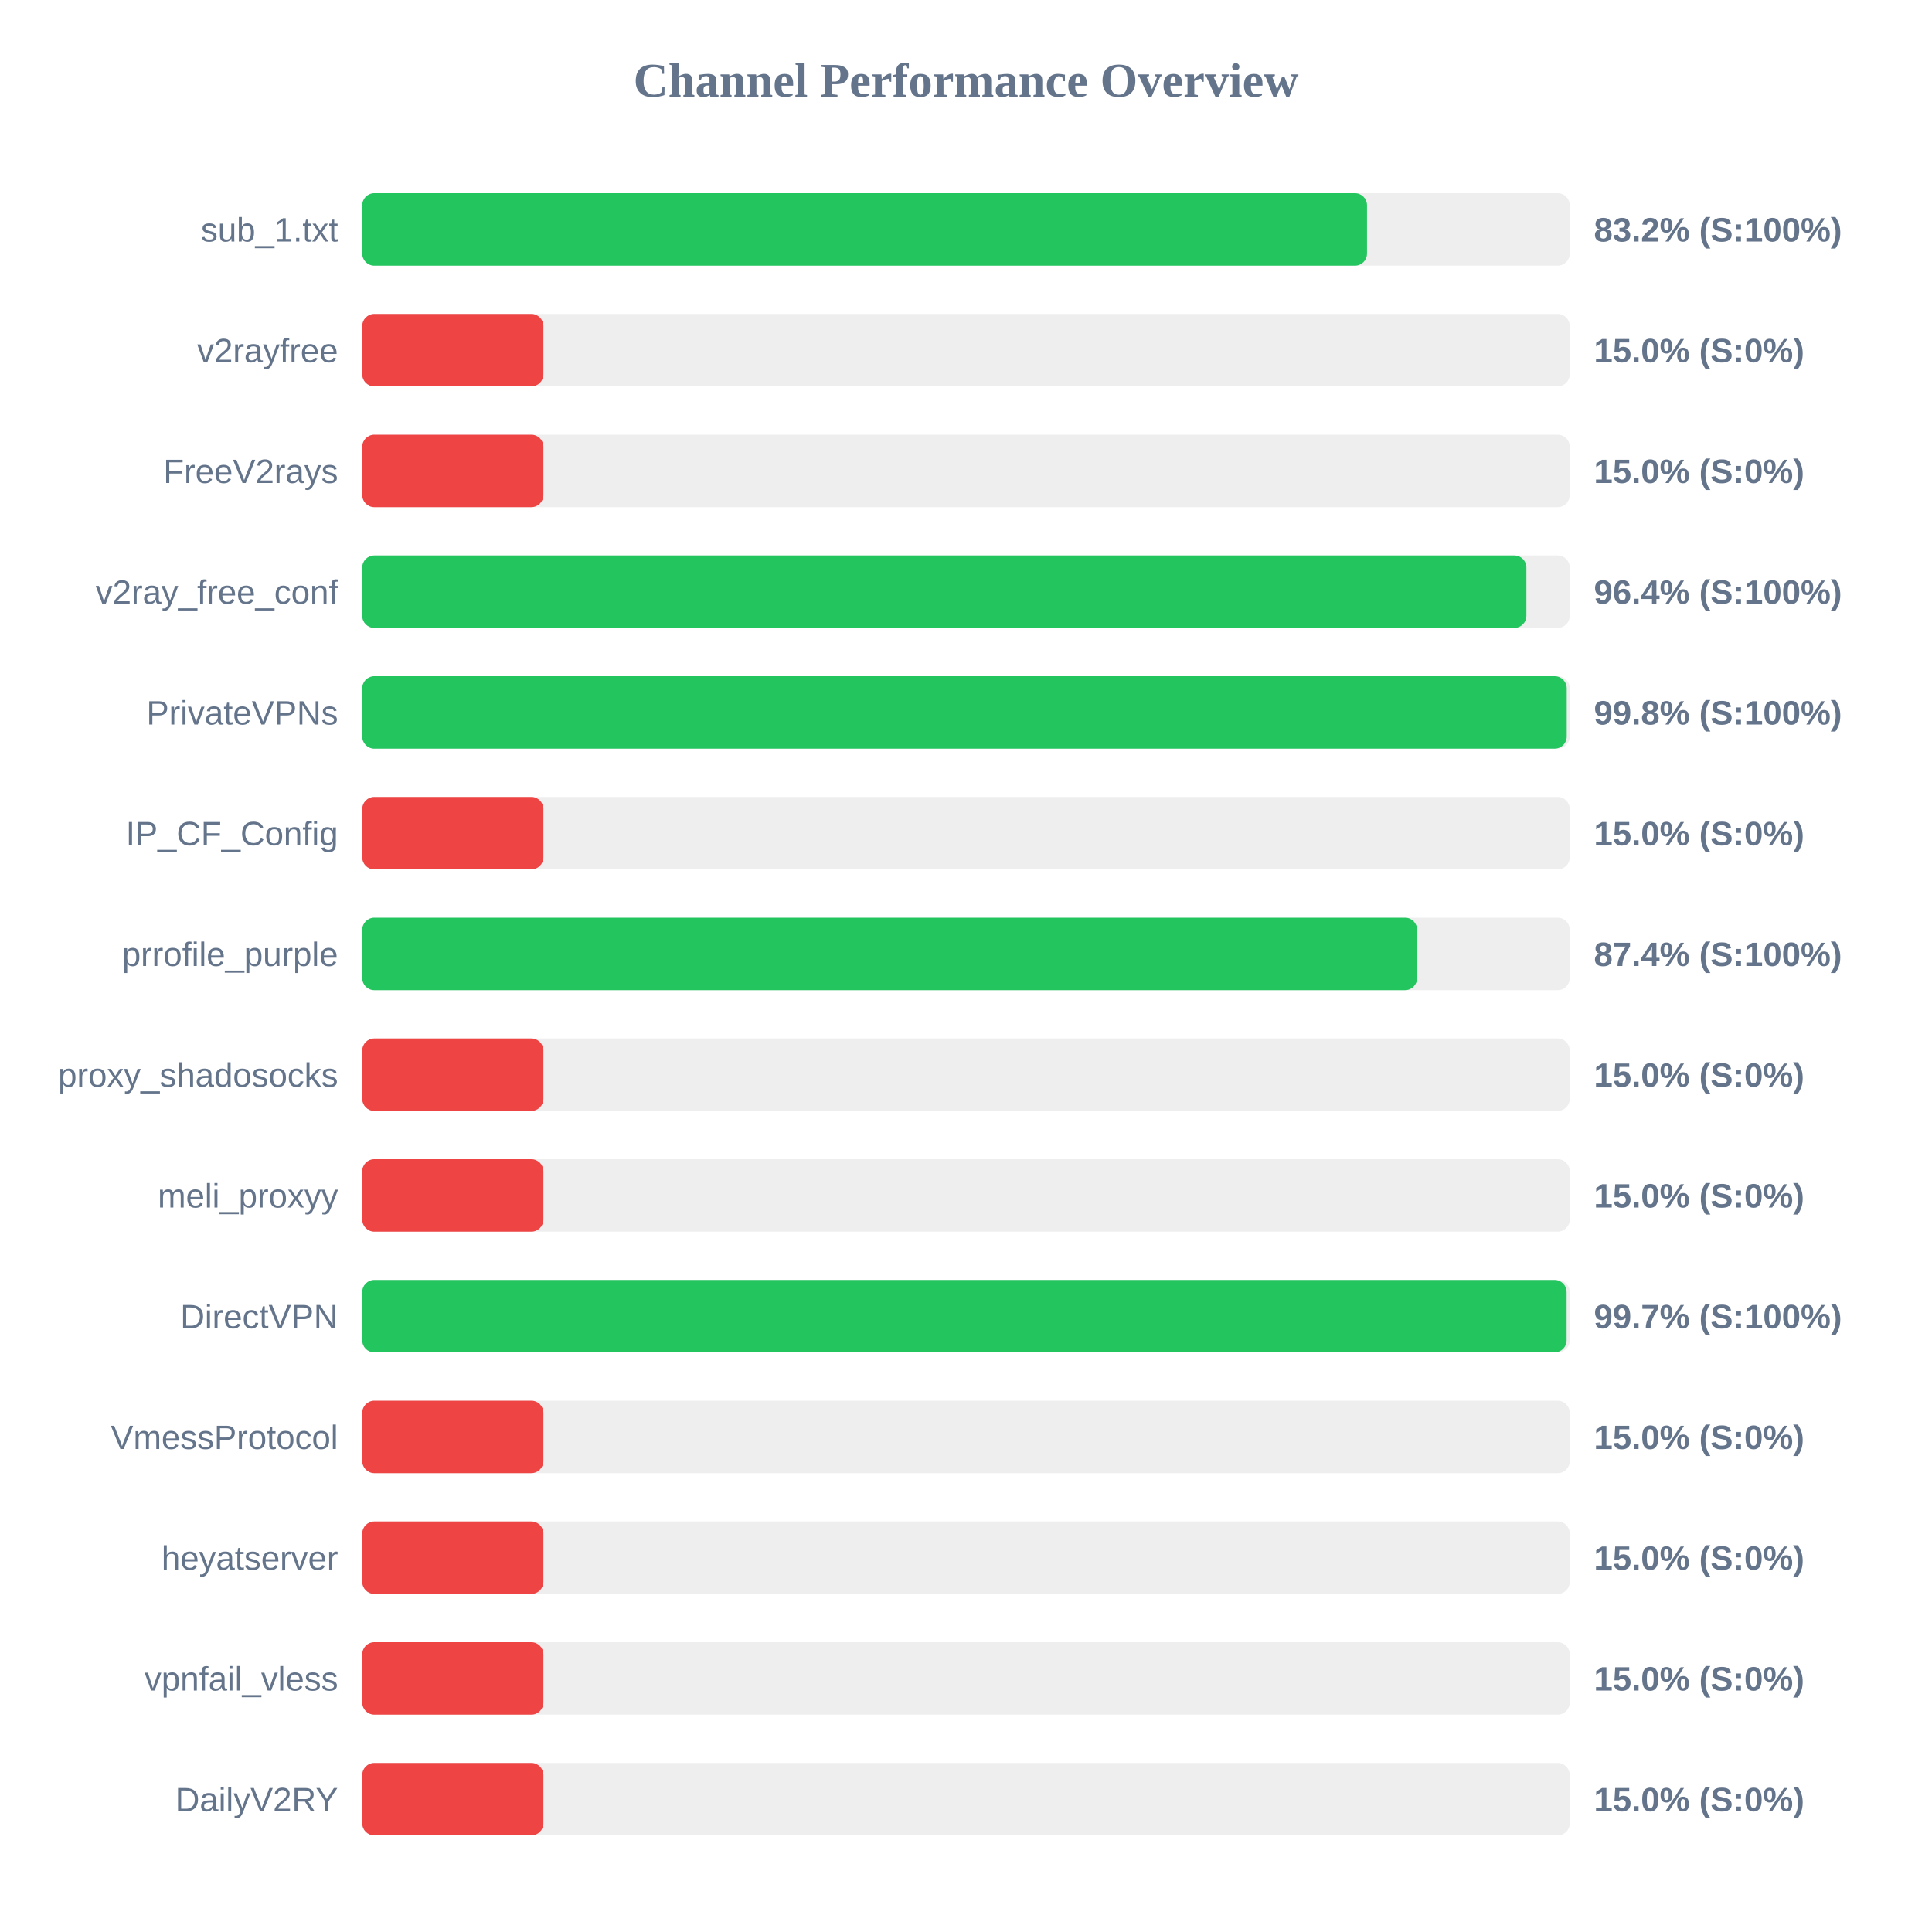
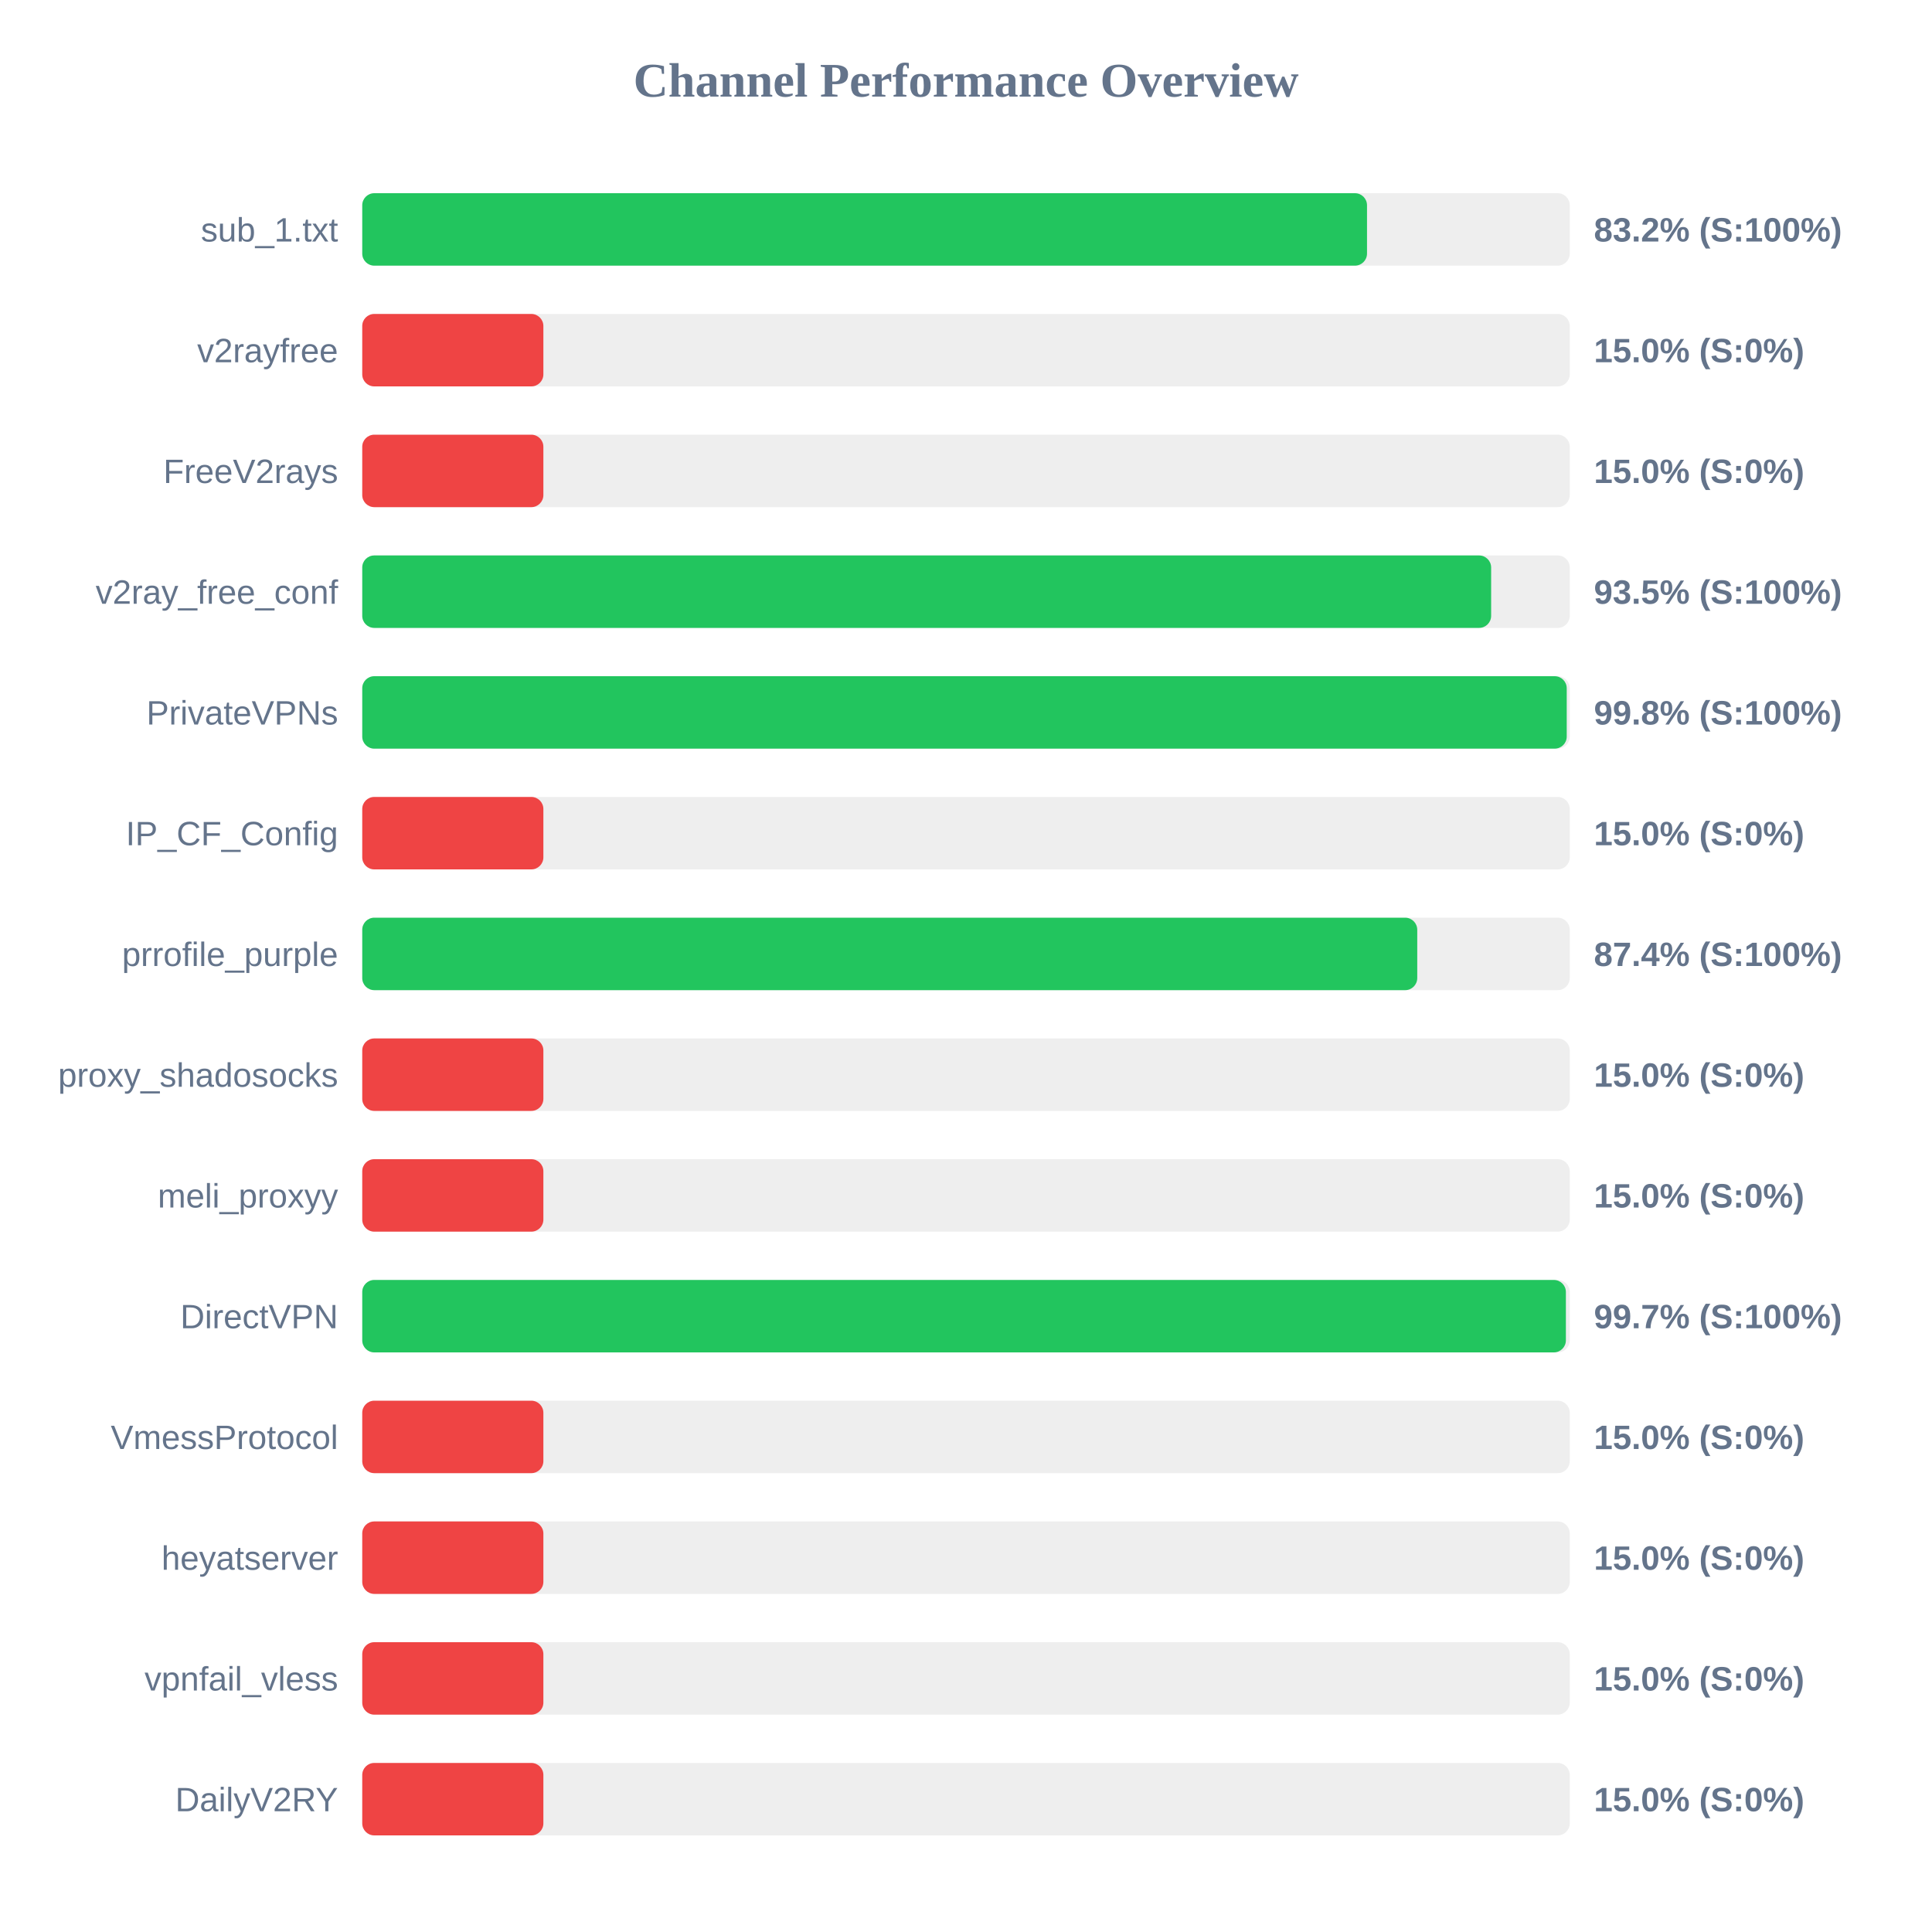
<svg xmlns="http://www.w3.org/2000/svg" width="800" height="800" version="1.1">
  <style>
        .row { font: 14px Arial; fill: #64748b; }
        .score { font: bold 14px Arial; fill: #64748b; }
    </style>
  <text x="400" y="40" text-anchor="middle" font-size="20px" font-weight="bold" fill="#64748b">Channel Performance Overview</text>
  <rect x="150" y="80" width="500" height="30" fill="#eee" rx="5" />
  <rect x="150" y="80" width="416.05" height="30" fill="#22c55e" rx="5" />
  <text x="140" y="100" text-anchor="end" class="row">sub_1.txt</text>
  <text x="660" y="100" text-anchor="start" class="score">83.2% (S:100%)</text>
  <rect x="150" y="130" width="500" height="30" fill="#eee" rx="5" />
  <rect x="150" y="130" width="75.0" height="30" fill="#ef4444" rx="5" />
  <text x="140" y="150" text-anchor="end" class="row">v2rayfree</text>
  <text x="660" y="150" text-anchor="start" class="score">15.0% (S:0%)</text>
  <rect x="150" y="180" width="500" height="30" fill="#eee" rx="5" />
  <rect x="150" y="180" width="75.0" height="30" fill="#ef4444" rx="5" />
  <text x="140" y="200" text-anchor="end" class="row">FreeV2rays</text>
  <text x="660" y="200" text-anchor="start" class="score">15.0% (S:0%)</text>
  <rect x="150" y="230" width="500" height="30" fill="#eee" rx="5" />
-   <rect x="150" y="230" width="482.05" height="30" fill="#22c55e" rx="5" />
+   <rect x="150" y="230" width="467.45" height="30" fill="#22c55e" rx="5" />
  <text x="140" y="250" text-anchor="end" class="row">v2ray_free_conf</text>
-   <text x="660" y="250" text-anchor="start" class="score">96.4% (S:100%)</text>
+   <text x="660" y="250" text-anchor="start" class="score">93.5% (S:100%)</text>
  <rect x="150" y="280" width="500" height="30" fill="#eee" rx="5" />
  <rect x="150" y="280" width="498.75" height="30" fill="#22c55e" rx="5" />
  <text x="140" y="300" text-anchor="end" class="row">PrivateVPNs</text>
  <text x="660" y="300" text-anchor="start" class="score">99.8% (S:100%)</text>
  <rect x="150" y="330" width="500" height="30" fill="#eee" rx="5" />
  <rect x="150" y="330" width="75.0" height="30" fill="#ef4444" rx="5" />
  <text x="140" y="350" text-anchor="end" class="row">IP_CF_Config</text>
  <text x="660" y="350" text-anchor="start" class="score">15.0% (S:0%)</text>
  <rect x="150" y="380" width="500" height="30" fill="#eee" rx="5" />
-   <rect x="150" y="380" width="436.8" height="30" fill="#22c55e" rx="5" />
+   <rect x="150" y="380" width="436.85" height="30" fill="#22c55e" rx="5" />
  <text x="140" y="400" text-anchor="end" class="row">prrofile_purple</text>
  <text x="660" y="400" text-anchor="start" class="score">87.4% (S:100%)</text>
  <rect x="150" y="430" width="500" height="30" fill="#eee" rx="5" />
  <rect x="150" y="430" width="75.0" height="30" fill="#ef4444" rx="5" />
  <text x="140" y="450" text-anchor="end" class="row">proxy_shadosocks</text>
  <text x="660" y="450" text-anchor="start" class="score">15.0% (S:0%)</text>
  <rect x="150" y="480" width="500" height="30" fill="#eee" rx="5" />
  <rect x="150" y="480" width="75.0" height="30" fill="#ef4444" rx="5" />
  <text x="140" y="500" text-anchor="end" class="row">meli_proxyy</text>
  <text x="660" y="500" text-anchor="start" class="score">15.0% (S:0%)</text>
  <rect x="150" y="530" width="500" height="30" fill="#eee" rx="5" />
-   <rect x="150" y="530" width="498.7" height="30" fill="#22c55e" rx="5" />
+   <rect x="150" y="530" width="498.4" height="30" fill="#22c55e" rx="5" />
  <text x="140" y="550" text-anchor="end" class="row">DirectVPN</text>
  <text x="660" y="550" text-anchor="start" class="score">99.7% (S:100%)</text>
  <rect x="150" y="580" width="500" height="30" fill="#eee" rx="5" />
  <rect x="150" y="580" width="75.0" height="30" fill="#ef4444" rx="5" />
  <text x="140" y="600" text-anchor="end" class="row">VmessProtocol</text>
  <text x="660" y="600" text-anchor="start" class="score">15.0% (S:0%)</text>
  <rect x="150" y="630" width="500" height="30" fill="#eee" rx="5" />
  <rect x="150" y="630" width="75.0" height="30" fill="#ef4444" rx="5" />
  <text x="140" y="650" text-anchor="end" class="row">heyatserver</text>
  <text x="660" y="650" text-anchor="start" class="score">15.0% (S:0%)</text>
  <rect x="150" y="680" width="500" height="30" fill="#eee" rx="5" />
  <rect x="150" y="680" width="75.0" height="30" fill="#ef4444" rx="5" />
  <text x="140" y="700" text-anchor="end" class="row">vpnfail_vless</text>
  <text x="660" y="700" text-anchor="start" class="score">15.0% (S:0%)</text>
  <rect x="150" y="730" width="500" height="30" fill="#eee" rx="5" />
  <rect x="150" y="730" width="75.0" height="30" fill="#ef4444" rx="5" />
  <text x="140" y="750" text-anchor="end" class="row">DailyV2RY</text>
  <text x="660" y="750" text-anchor="start" class="score">15.0% (S:0%)</text>
</svg>
